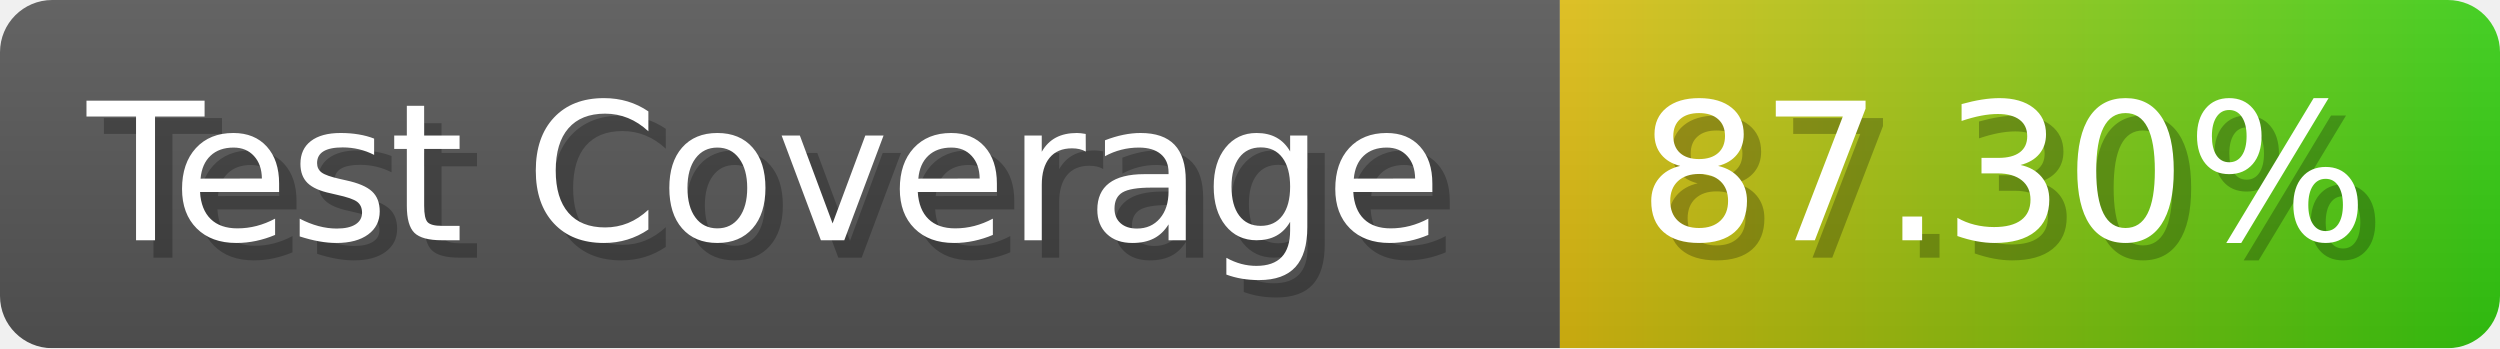
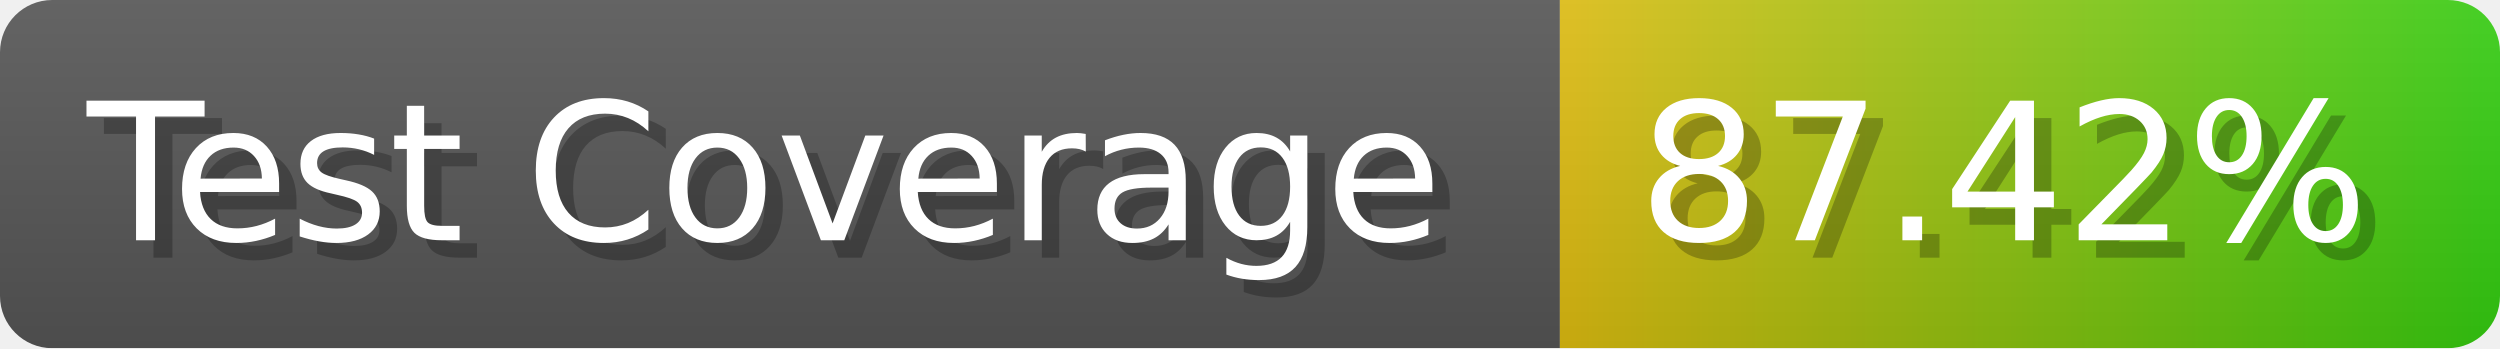
- <svg xmlns="http://www.w3.org/2000/svg" width="143.6" height="20" viewBox="0 0 1436 200" role="img" aria-label="Test Coverage: 87.30%">
+ <svg xmlns="http://www.w3.org/2000/svg" width="143.6" height="20" viewBox="0 0 1436 200" role="img" aria-label="Test Coverage: 87.42%">
  <linearGradient id="a" x2="0" y2="100%">
    <stop offset="0" stop-opacity=".1" stop-color="#EEE" />
    <stop offset="1" stop-opacity=".1" />
  </linearGradient>
  <mask id="m">
    <rect width="1436" height="200" rx="30" fill="#FFF" />
  </mask>
  <g mask="url(#m)">
    <rect width="896" height="200" fill="#555" />
    <rect width="540" height="200" fill="url(#x)" x="896" />
    <rect width="1436" height="200" fill="url(#a)" />
  </g>
  <g aria-hidden="true" fill="#fff" text-anchor="start" font-family="Verdana,DejaVu Sans,sans-serif" font-size="110">
    <text x="60" y="148" textLength="796" fill="#000" opacity="0.25">Test Coverage</text>
    <text x="50" y="138" textLength="796">Test Coverage</text>
-     <text x="951" y="148" textLength="440" fill="#000" opacity="0.25">87.30%</text>
-     <text x="941" y="138" textLength="440">87.30%</text>
+     <text x="951" y="148" textLength="440" fill="#000" opacity="0.25">87.42%</text>
+     <text x="941" y="138" textLength="440">87.42%</text>
  </g>
  <linearGradient id="x" x1="0%" y1="0%" x2="100%" y2="0%">
    <stop offset="0%" style="stop-color:#DB1" />
    <stop offset="100%" style="stop-color:#3C1" />
  </linearGradient>
</svg>
